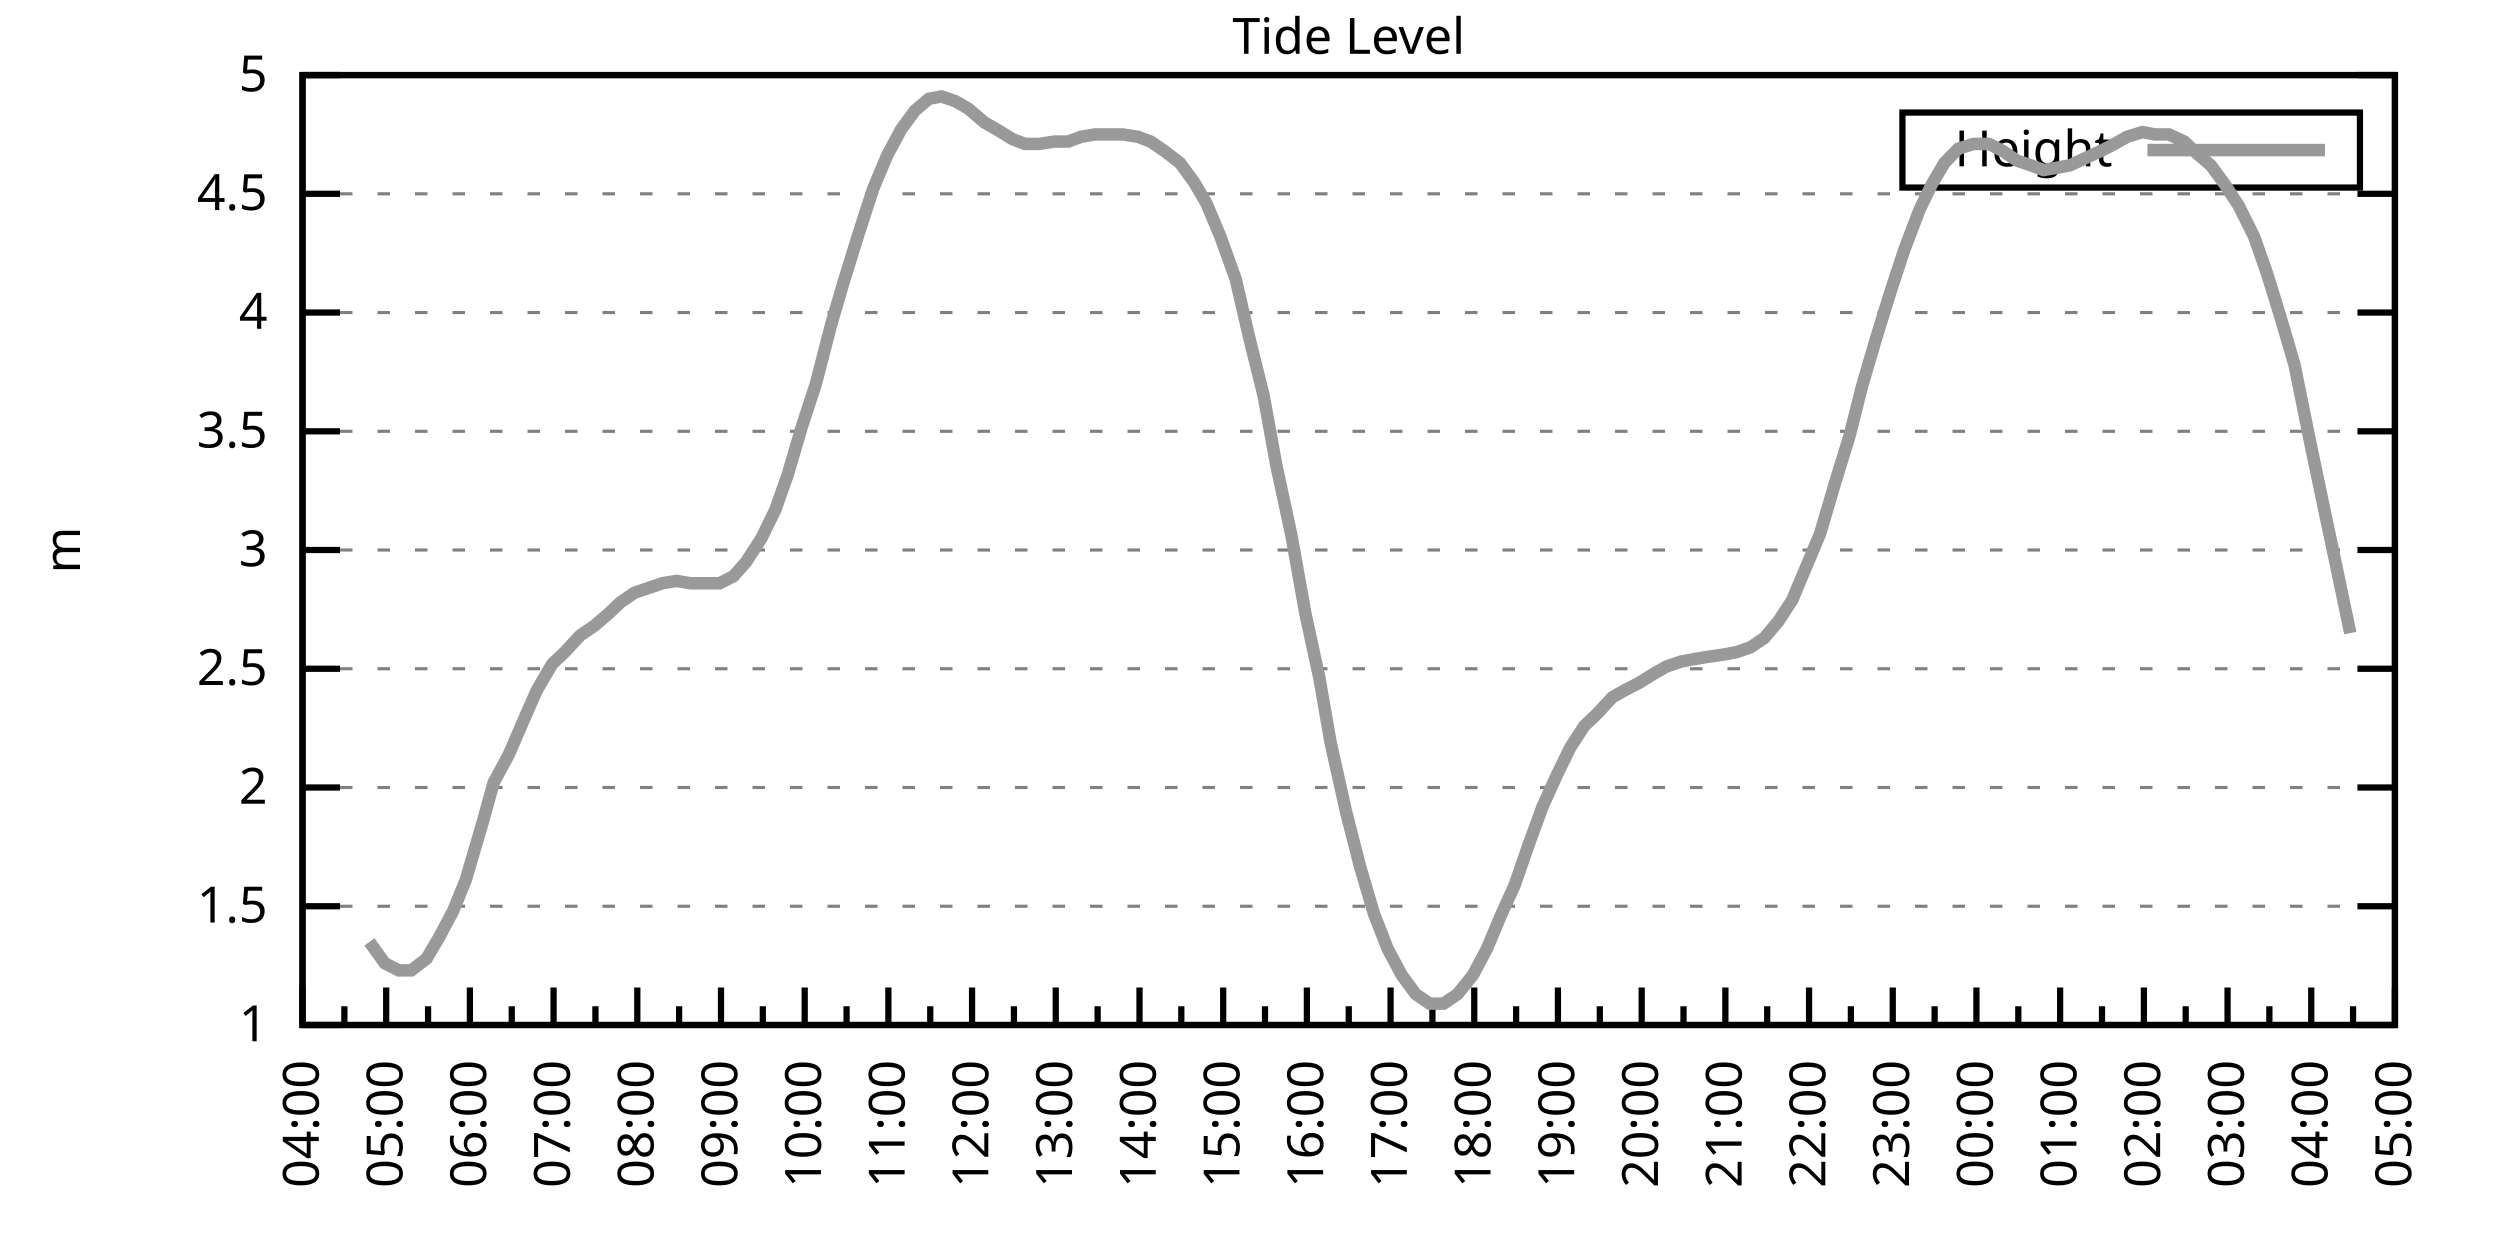
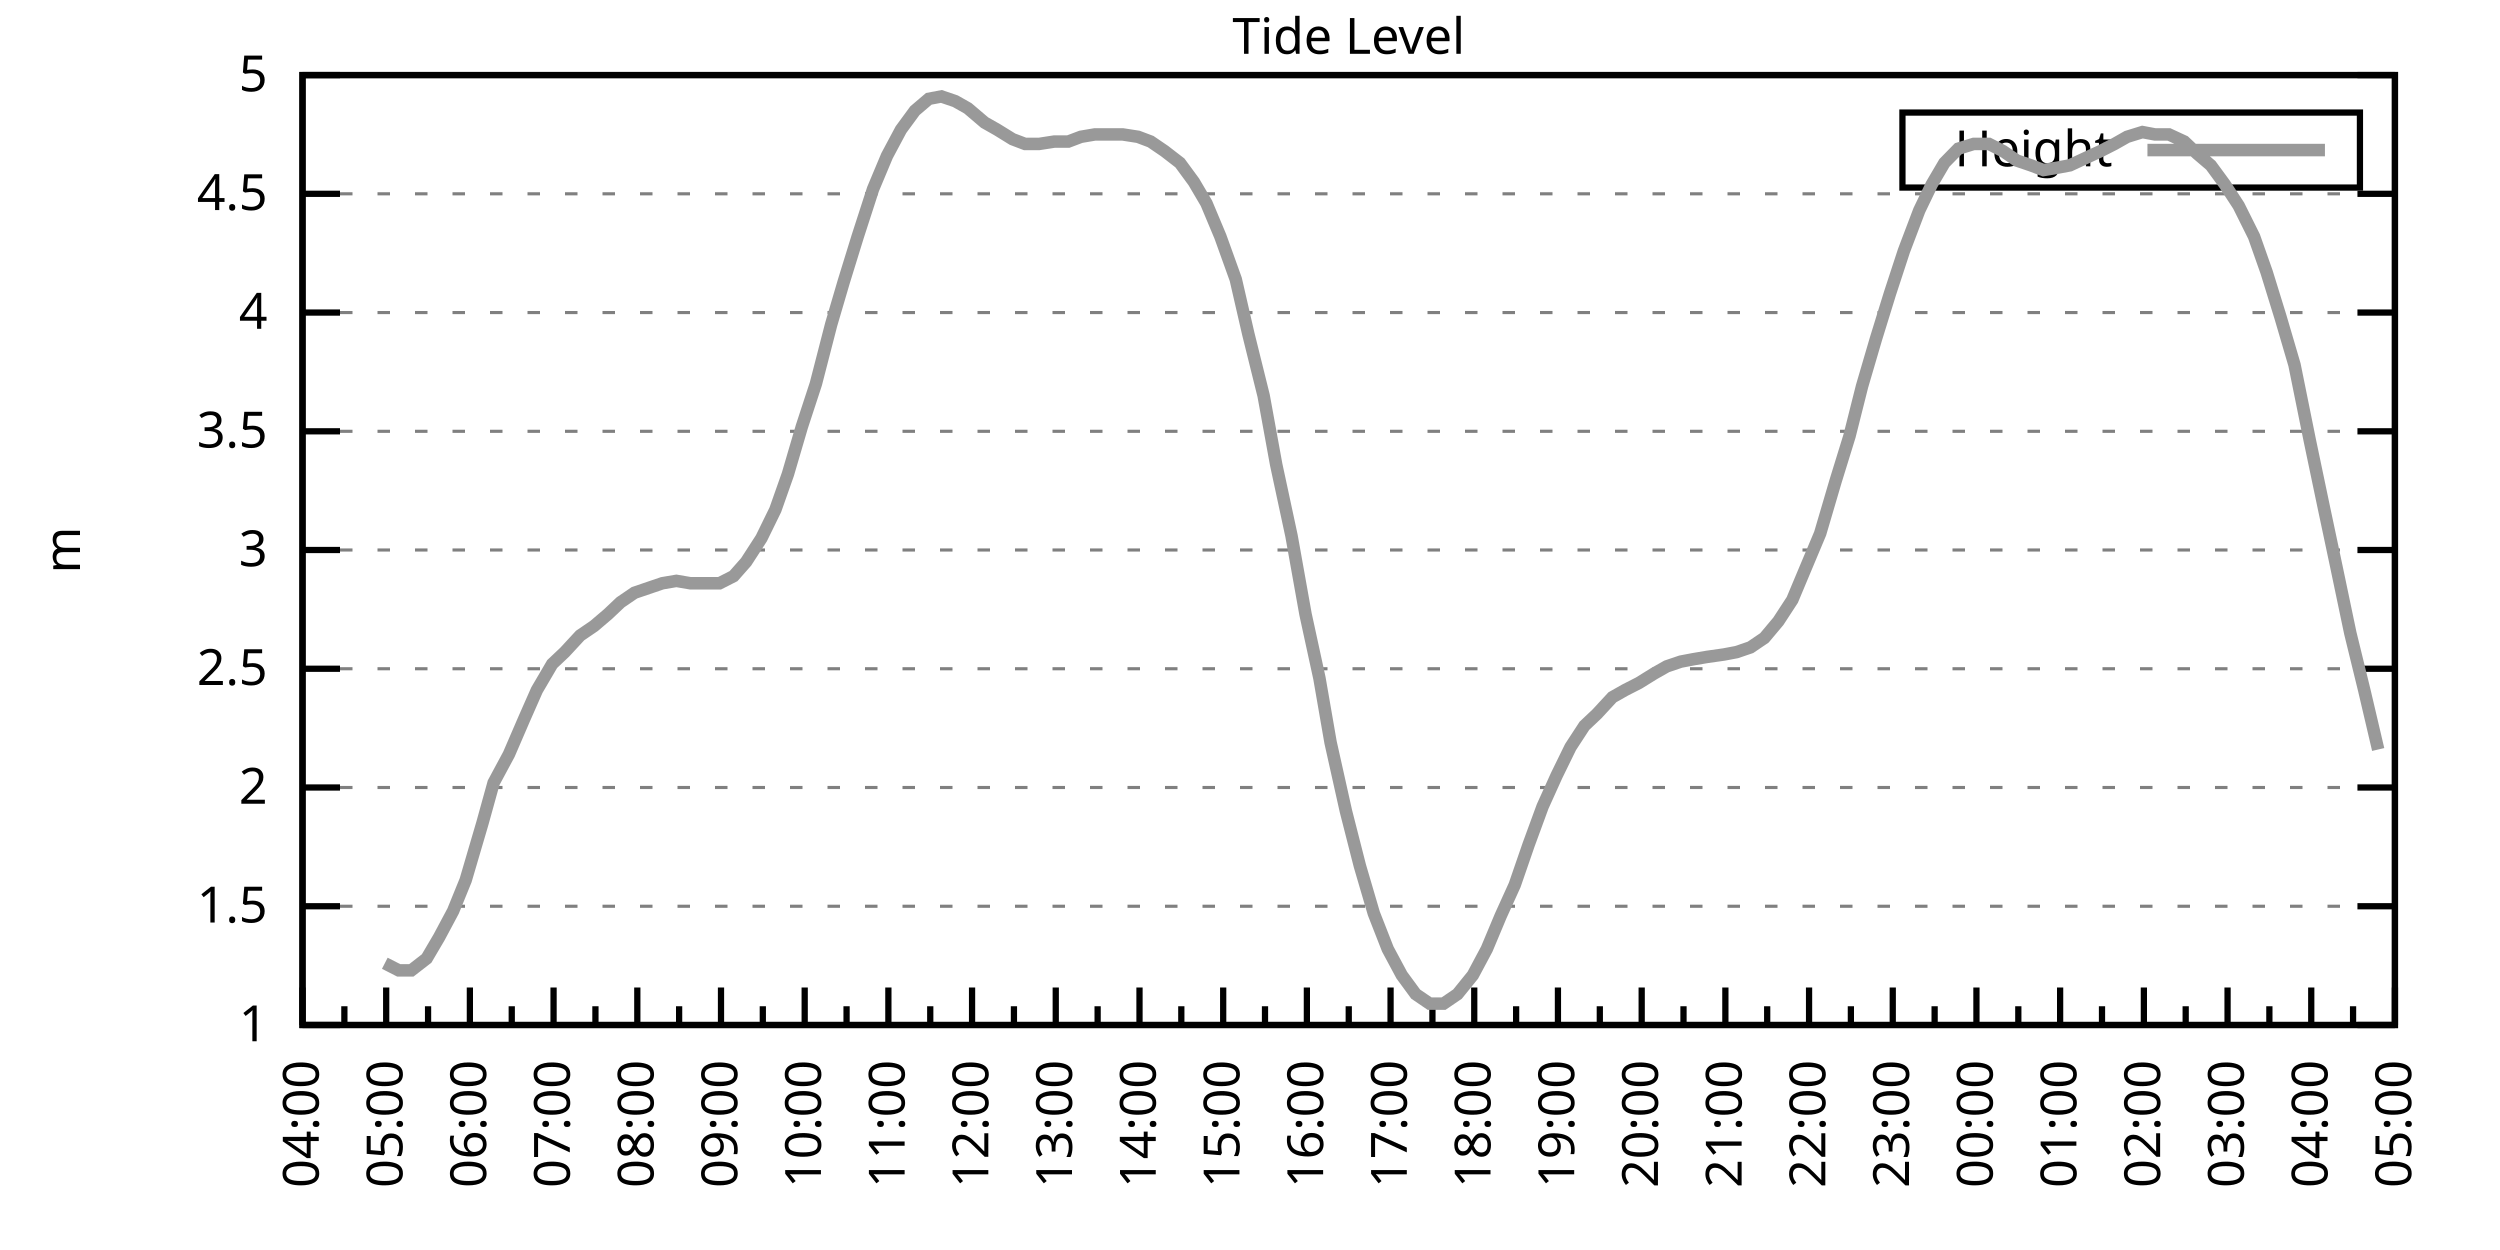
<svg xmlns="http://www.w3.org/2000/svg" xmlns:xlink="http://www.w3.org/1999/xlink" width="400" height="200" viewBox="0 0 400 200">
  <g id="gnuplot_canvas">
    <rect x="0" y="0" width="400" height="200" fill="none" />
    <defs>
      <circle id="gpDot" r="0.5" stroke-width="0.5" stroke="currentColor" />
      <path id="gpPt0" stroke-width="0.333" stroke="currentColor" d="M-1,0 h2 M0,-1 v2" />
      <path id="gpPt1" stroke-width="0.333" stroke="currentColor" d="M-1,-1 L1,1 M1,-1 L-1,1" />
      <path id="gpPt2" stroke-width="0.333" stroke="currentColor" d="M-1,0 L1,0 M0,-1 L0,1 M-1,-1 L1,1 M-1,1 L1,-1" />
      <rect id="gpPt3" stroke-width="0.333" stroke="currentColor" x="-1" y="-1" width="2" height="2" />
      <rect id="gpPt4" stroke-width="0.333" stroke="currentColor" fill="currentColor" x="-1" y="-1" width="2" height="2" />
      <circle id="gpPt5" stroke-width="0.333" stroke="currentColor" cx="0" cy="0" r="1" />
      <use xlink:href="#gpPt5" id="gpPt6" fill="currentColor" stroke="none" />
      <path id="gpPt7" stroke-width="0.333" stroke="currentColor" d="M0,-1.33 L-1.33,0.67 L1.33,0.67 z" />
      <use xlink:href="#gpPt7" id="gpPt8" fill="currentColor" stroke="none" />
      <use xlink:href="#gpPt7" id="gpPt9" stroke="currentColor" transform="rotate(180)" />
      <use xlink:href="#gpPt9" id="gpPt10" fill="currentColor" stroke="none" />
      <use xlink:href="#gpPt3" id="gpPt11" stroke="currentColor" transform="rotate(45)" />
      <use xlink:href="#gpPt11" id="gpPt12" fill="currentColor" stroke="none" />
      <path id="gpPt13" stroke-width="0.333" stroke="currentColor" d="M0,1.330 L1.265,0.411 L0.782,-1.067 L-0.782,-1.076 L-1.265,0.411 z" />
      <use xlink:href="#gpPt13" id="gpPt14" fill="currentColor" stroke="none" />
      <filter id="textbox" filterUnits="objectBoundingBox" x="0" y="0" height="1" width="1">
        <feFlood flood-color="white" flood-opacity="1" result="bgnd" />
        <feComposite in="SourceGraphic" in2="bgnd" operator="atop" />
      </filter>
      <filter id="greybox" filterUnits="objectBoundingBox" x="0" y="0" height="1" width="1">
        <feFlood flood-color="lightgrey" flood-opacity="1" result="grey" />
        <feComposite in="SourceGraphic" in2="grey" operator="atop" />
      </filter>
    </defs>
    <g fill="none" color="white" stroke="currentColor" stroke-width="1.00" stroke-linecap="butt" stroke-linejoin="miter">
</g>
    <g fill="none" color="black" stroke="currentColor" stroke-width="1.00" stroke-linecap="butt" stroke-linejoin="miter">
      <g stroke="none" shape-rendering="crispEdges">
        <polygon fill="rgb(255, 255, 255)" points="48.40,164.00 383.18,164.00 383.18,12.02 48.40,12.02 " />
      </g>
    </g>
    <g fill="none" color="black" stroke="currentColor" stroke-width="1.00" stroke-linecap="butt" stroke-linejoin="miter">
</g>
    <g fill="none" color="black" stroke="black" stroke-width="0.50" stroke-linecap="butt" stroke-linejoin="miter">
</g>
    <g fill="none" color="gray" stroke="currentColor" stroke-width="0.50" stroke-linecap="butt" stroke-linejoin="miter">
      <path stroke="gray" stroke-dasharray="2,4" class="gridline" d="M48.40,164.00 L383.19,164.00  " />
    </g>
    <g fill="none" color="gray" stroke="gray" stroke-width="1.00" stroke-linecap="butt" stroke-linejoin="miter">
</g>
    <g fill="none" color="black" stroke="currentColor" stroke-width="1.00" stroke-linecap="butt" stroke-linejoin="miter">
      <path stroke="black" d="M48.40,164.00 L54.40,164.00 M383.19,164.00 L377.19,164.00  " />
      <g transform="translate(42.80,166.60)" stroke="none" fill="black" font-family="Sans" font-size="8.00" text-anchor="end">
        <text>
          <tspan font-family="Sans"> 1</tspan>
        </text>
      </g>
    </g>
    <g fill="none" color="black" stroke="currentColor" stroke-width="1.00" stroke-linecap="butt" stroke-linejoin="miter">
</g>
    <g fill="none" color="black" stroke="black" stroke-width="0.50" stroke-linecap="butt" stroke-linejoin="miter">
</g>
    <g fill="none" color="gray" stroke="currentColor" stroke-width="0.50" stroke-linecap="butt" stroke-linejoin="miter">
      <path stroke="gray" stroke-dasharray="2,4" class="gridline" d="M48.40,145.00 L383.19,145.00  " />
    </g>
    <g fill="none" color="gray" stroke="gray" stroke-width="1.00" stroke-linecap="butt" stroke-linejoin="miter">
</g>
    <g fill="none" color="black" stroke="currentColor" stroke-width="1.00" stroke-linecap="butt" stroke-linejoin="miter">
      <path stroke="black" d="M48.40,145.00 L54.40,145.00 M383.19,145.00 L377.19,145.00  " />
      <g transform="translate(42.80,147.60)" stroke="none" fill="black" font-family="Sans" font-size="8.00" text-anchor="end">
        <text>
          <tspan font-family="Sans"> 1.5</tspan>
        </text>
      </g>
    </g>
    <g fill="none" color="black" stroke="currentColor" stroke-width="1.00" stroke-linecap="butt" stroke-linejoin="miter">
</g>
    <g fill="none" color="black" stroke="black" stroke-width="0.50" stroke-linecap="butt" stroke-linejoin="miter">
</g>
    <g fill="none" color="gray" stroke="currentColor" stroke-width="0.50" stroke-linecap="butt" stroke-linejoin="miter">
      <path stroke="gray" stroke-dasharray="2,4" class="gridline" d="M48.40,126.00 L383.19,126.00  " />
    </g>
    <g fill="none" color="gray" stroke="gray" stroke-width="1.00" stroke-linecap="butt" stroke-linejoin="miter">
</g>
    <g fill="none" color="black" stroke="currentColor" stroke-width="1.00" stroke-linecap="butt" stroke-linejoin="miter">
      <path stroke="black" d="M48.40,126.00 L54.40,126.00 M383.19,126.00 L377.19,126.00  " />
      <g transform="translate(42.80,128.60)" stroke="none" fill="black" font-family="Sans" font-size="8.00" text-anchor="end">
        <text>
          <tspan font-family="Sans"> 2</tspan>
        </text>
      </g>
    </g>
    <g fill="none" color="black" stroke="currentColor" stroke-width="1.00" stroke-linecap="butt" stroke-linejoin="miter">
</g>
    <g fill="none" color="black" stroke="black" stroke-width="0.50" stroke-linecap="butt" stroke-linejoin="miter">
</g>
    <g fill="none" color="gray" stroke="currentColor" stroke-width="0.50" stroke-linecap="butt" stroke-linejoin="miter">
      <path stroke="gray" stroke-dasharray="2,4" class="gridline" d="M48.40,107.00 L383.19,107.00  " />
    </g>
    <g fill="none" color="gray" stroke="gray" stroke-width="1.00" stroke-linecap="butt" stroke-linejoin="miter">
</g>
    <g fill="none" color="black" stroke="currentColor" stroke-width="1.00" stroke-linecap="butt" stroke-linejoin="miter">
      <path stroke="black" d="M48.40,107.00 L54.40,107.00 M383.19,107.00 L377.19,107.00  " />
      <g transform="translate(42.80,109.60)" stroke="none" fill="black" font-family="Sans" font-size="8.00" text-anchor="end">
        <text>
          <tspan font-family="Sans"> 2.5</tspan>
        </text>
      </g>
    </g>
    <g fill="none" color="black" stroke="currentColor" stroke-width="1.00" stroke-linecap="butt" stroke-linejoin="miter">
</g>
    <g fill="none" color="black" stroke="black" stroke-width="0.50" stroke-linecap="butt" stroke-linejoin="miter">
</g>
    <g fill="none" color="gray" stroke="currentColor" stroke-width="0.50" stroke-linecap="butt" stroke-linejoin="miter">
      <path stroke="gray" stroke-dasharray="2,4" class="gridline" d="M48.40,88.00 L383.19,88.00  " />
    </g>
    <g fill="none" color="gray" stroke="gray" stroke-width="1.00" stroke-linecap="butt" stroke-linejoin="miter">
</g>
    <g fill="none" color="black" stroke="currentColor" stroke-width="1.00" stroke-linecap="butt" stroke-linejoin="miter">
      <path stroke="black" d="M48.40,88.00 L54.40,88.00 M383.19,88.00 L377.19,88.00  " />
      <g transform="translate(42.80,90.60)" stroke="none" fill="black" font-family="Sans" font-size="8.00" text-anchor="end">
        <text>
          <tspan font-family="Sans"> 3</tspan>
        </text>
      </g>
    </g>
    <g fill="none" color="black" stroke="currentColor" stroke-width="1.00" stroke-linecap="butt" stroke-linejoin="miter">
</g>
    <g fill="none" color="black" stroke="black" stroke-width="0.50" stroke-linecap="butt" stroke-linejoin="miter">
</g>
    <g fill="none" color="gray" stroke="currentColor" stroke-width="0.50" stroke-linecap="butt" stroke-linejoin="miter">
      <path stroke="gray" stroke-dasharray="2,4" class="gridline" d="M48.40,69.01 L383.19,69.01  " />
    </g>
    <g fill="none" color="gray" stroke="gray" stroke-width="1.00" stroke-linecap="butt" stroke-linejoin="miter">
</g>
    <g fill="none" color="black" stroke="currentColor" stroke-width="1.00" stroke-linecap="butt" stroke-linejoin="miter">
      <path stroke="black" d="M48.40,69.01 L54.40,69.01 M383.19,69.01 L377.19,69.01  " />
      <g transform="translate(42.80,71.61)" stroke="none" fill="black" font-family="Sans" font-size="8.00" text-anchor="end">
        <text>
          <tspan font-family="Sans"> 3.5</tspan>
        </text>
      </g>
    </g>
    <g fill="none" color="black" stroke="currentColor" stroke-width="1.00" stroke-linecap="butt" stroke-linejoin="miter">
</g>
    <g fill="none" color="black" stroke="black" stroke-width="0.50" stroke-linecap="butt" stroke-linejoin="miter">
</g>
    <g fill="none" color="gray" stroke="currentColor" stroke-width="0.50" stroke-linecap="butt" stroke-linejoin="miter">
      <path stroke="gray" stroke-dasharray="2,4" class="gridline" d="M48.40,50.01 L383.19,50.01  " />
    </g>
    <g fill="none" color="gray" stroke="gray" stroke-width="1.00" stroke-linecap="butt" stroke-linejoin="miter">
</g>
    <g fill="none" color="black" stroke="currentColor" stroke-width="1.00" stroke-linecap="butt" stroke-linejoin="miter">
      <path stroke="black" d="M48.40,50.01 L54.40,50.01 M383.19,50.01 L377.19,50.01  " />
      <g transform="translate(42.80,52.61)" stroke="none" fill="black" font-family="Sans" font-size="8.00" text-anchor="end">
        <text>
          <tspan font-family="Sans"> 4</tspan>
        </text>
      </g>
    </g>
    <g fill="none" color="black" stroke="currentColor" stroke-width="1.00" stroke-linecap="butt" stroke-linejoin="miter">
</g>
    <g fill="none" color="black" stroke="black" stroke-width="0.50" stroke-linecap="butt" stroke-linejoin="miter">
</g>
    <g fill="none" color="gray" stroke="currentColor" stroke-width="0.50" stroke-linecap="butt" stroke-linejoin="miter">
      <path stroke="gray" stroke-dasharray="2,4" class="gridline" d="M48.40,31.01 L383.19,31.01  " />
    </g>
    <g fill="none" color="gray" stroke="gray" stroke-width="1.00" stroke-linecap="butt" stroke-linejoin="miter">
</g>
    <g fill="none" color="black" stroke="currentColor" stroke-width="1.00" stroke-linecap="butt" stroke-linejoin="miter">
      <path stroke="black" d="M48.40,31.01 L54.40,31.01 M383.19,31.01 L377.19,31.01  " />
      <g transform="translate(42.80,33.61)" stroke="none" fill="black" font-family="Sans" font-size="8.00" text-anchor="end">
        <text>
          <tspan font-family="Sans"> 4.5</tspan>
        </text>
      </g>
    </g>
    <g fill="none" color="black" stroke="currentColor" stroke-width="1.00" stroke-linecap="butt" stroke-linejoin="miter">
</g>
    <g fill="none" color="black" stroke="black" stroke-width="0.50" stroke-linecap="butt" stroke-linejoin="miter">
</g>
    <g fill="none" color="gray" stroke="currentColor" stroke-width="0.50" stroke-linecap="butt" stroke-linejoin="miter">
      <path stroke="gray" stroke-dasharray="2,4" class="gridline" d="M48.40,12.01 L383.19,12.01  " />
    </g>
    <g fill="none" color="gray" stroke="gray" stroke-width="1.00" stroke-linecap="butt" stroke-linejoin="miter">
</g>
    <g fill="none" color="black" stroke="currentColor" stroke-width="1.00" stroke-linecap="butt" stroke-linejoin="miter">
      <path stroke="black" d="M48.40,12.01 L54.40,12.01 M383.19,12.01 L377.19,12.01  " />
      <g transform="translate(42.80,14.61)" stroke="none" fill="black" font-family="Sans" font-size="8.00" text-anchor="end">
        <text>
          <tspan font-family="Sans"> 5</tspan>
        </text>
      </g>
    </g>
    <g fill="none" color="black" stroke="currentColor" stroke-width="1.00" stroke-linecap="butt" stroke-linejoin="miter">
      <path stroke="black" d="M48.40,164.00 L48.40,158.00  " />
      <g transform="translate(51.00,169.60) rotate(270)" stroke="none" fill="black" font-family="Sans" font-size="8.00" text-anchor="end">
        <text>
          <tspan font-family="Sans">04:00</tspan>
        </text>
      </g>
    </g>
    <g fill="none" color="black" stroke="currentColor" stroke-width="1.00" stroke-linecap="butt" stroke-linejoin="miter">
      <path stroke="black" d="M55.10,164.00 L55.10,161.00 M61.79,164.00 L61.79,158.00  " />
      <g transform="translate(64.39,169.60) rotate(270)" stroke="none" fill="black" font-family="Sans" font-size="8.00" text-anchor="end">
        <text>
          <tspan font-family="Sans">05:00</tspan>
        </text>
      </g>
    </g>
    <g fill="none" color="black" stroke="currentColor" stroke-width="1.00" stroke-linecap="butt" stroke-linejoin="miter">
      <path stroke="black" d="M68.49,164.00 L68.49,161.00 M75.18,164.00 L75.18,158.00  " />
      <g transform="translate(77.78,169.60) rotate(270)" stroke="none" fill="black" font-family="Sans" font-size="8.00" text-anchor="end">
        <text>
          <tspan font-family="Sans">06:00</tspan>
        </text>
      </g>
    </g>
    <g fill="none" color="black" stroke="currentColor" stroke-width="1.00" stroke-linecap="butt" stroke-linejoin="miter">
      <path stroke="black" d="M81.88,164.00 L81.88,161.00 M88.57,164.00 L88.57,158.00  " />
      <g transform="translate(91.17,169.60) rotate(270)" stroke="none" fill="black" font-family="Sans" font-size="8.00" text-anchor="end">
        <text>
          <tspan font-family="Sans">07:00</tspan>
        </text>
      </g>
    </g>
    <g fill="none" color="black" stroke="currentColor" stroke-width="1.00" stroke-linecap="butt" stroke-linejoin="miter">
      <path stroke="black" d="M95.27,164.00 L95.27,161.00 M101.97,164.00 L101.97,158.00  " />
      <g transform="translate(104.57,169.60) rotate(270)" stroke="none" fill="black" font-family="Sans" font-size="8.00" text-anchor="end">
        <text>
          <tspan font-family="Sans">08:00</tspan>
        </text>
      </g>
    </g>
    <g fill="none" color="black" stroke="currentColor" stroke-width="1.00" stroke-linecap="butt" stroke-linejoin="miter">
      <path stroke="black" d="M108.66,164.00 L108.66,161.00 M115.36,164.00 L115.36,158.00  " />
      <g transform="translate(117.96,169.60) rotate(270)" stroke="none" fill="black" font-family="Sans" font-size="8.00" text-anchor="end">
        <text>
          <tspan font-family="Sans">09:00</tspan>
        </text>
      </g>
    </g>
    <g fill="none" color="black" stroke="currentColor" stroke-width="1.00" stroke-linecap="butt" stroke-linejoin="miter">
      <path stroke="black" d="M122.05,164.00 L122.05,161.00 M128.75,164.00 L128.75,158.00  " />
      <g transform="translate(131.35,169.60) rotate(270)" stroke="none" fill="black" font-family="Sans" font-size="8.00" text-anchor="end">
        <text>
          <tspan font-family="Sans">10:00</tspan>
        </text>
      </g>
    </g>
    <g fill="none" color="black" stroke="currentColor" stroke-width="1.00" stroke-linecap="butt" stroke-linejoin="miter">
      <path stroke="black" d="M135.45,164.00 L135.45,161.00 M142.14,164.00 L142.14,158.00  " />
      <g transform="translate(144.74,169.60) rotate(270)" stroke="none" fill="black" font-family="Sans" font-size="8.00" text-anchor="end">
        <text>
          <tspan font-family="Sans">11:00</tspan>
        </text>
      </g>
    </g>
    <g fill="none" color="black" stroke="currentColor" stroke-width="1.00" stroke-linecap="butt" stroke-linejoin="miter">
      <path stroke="black" d="M148.84,164.00 L148.84,161.00 M155.53,164.00 L155.53,158.00  " />
      <g transform="translate(158.13,169.60) rotate(270)" stroke="none" fill="black" font-family="Sans" font-size="8.00" text-anchor="end">
        <text>
          <tspan font-family="Sans">12:00</tspan>
        </text>
      </g>
    </g>
    <g fill="none" color="black" stroke="currentColor" stroke-width="1.00" stroke-linecap="butt" stroke-linejoin="miter">
      <path stroke="black" d="M162.23,164.00 L162.23,161.00 M168.92,164.00 L168.92,158.00  " />
      <g transform="translate(171.52,169.60) rotate(270)" stroke="none" fill="black" font-family="Sans" font-size="8.00" text-anchor="end">
        <text>
          <tspan font-family="Sans">13:00</tspan>
        </text>
      </g>
    </g>
    <g fill="none" color="black" stroke="currentColor" stroke-width="1.00" stroke-linecap="butt" stroke-linejoin="miter">
      <path stroke="black" d="M175.62,164.00 L175.62,161.00 M182.32,164.00 L182.32,158.00  " />
      <g transform="translate(184.92,169.60) rotate(270)" stroke="none" fill="black" font-family="Sans" font-size="8.00" text-anchor="end">
        <text>
          <tspan font-family="Sans">14:00</tspan>
        </text>
      </g>
    </g>
    <g fill="none" color="black" stroke="currentColor" stroke-width="1.00" stroke-linecap="butt" stroke-linejoin="miter">
      <path stroke="black" d="M189.01,164.00 L189.01,161.00 M195.71,164.00 L195.71,158.00  " />
      <g transform="translate(198.31,169.60) rotate(270)" stroke="none" fill="black" font-family="Sans" font-size="8.00" text-anchor="end">
        <text>
          <tspan font-family="Sans">15:00</tspan>
        </text>
      </g>
    </g>
    <g fill="none" color="black" stroke="currentColor" stroke-width="1.00" stroke-linecap="butt" stroke-linejoin="miter">
      <path stroke="black" d="M202.40,164.00 L202.40,161.00 M209.10,164.00 L209.10,158.00  " />
      <g transform="translate(211.70,169.60) rotate(270)" stroke="none" fill="black" font-family="Sans" font-size="8.00" text-anchor="end">
        <text>
          <tspan font-family="Sans">16:00</tspan>
        </text>
      </g>
    </g>
    <g fill="none" color="black" stroke="currentColor" stroke-width="1.00" stroke-linecap="butt" stroke-linejoin="miter">
      <path stroke="black" d="M215.80,164.00 L215.80,161.00 M222.49,164.00 L222.49,158.00  " />
      <g transform="translate(225.09,169.60) rotate(270)" stroke="none" fill="black" font-family="Sans" font-size="8.00" text-anchor="end">
        <text>
          <tspan font-family="Sans">17:00</tspan>
        </text>
      </g>
    </g>
    <g fill="none" color="black" stroke="currentColor" stroke-width="1.00" stroke-linecap="butt" stroke-linejoin="miter">
      <path stroke="black" d="M229.19,164.00 L229.19,161.00 M235.88,164.00 L235.88,158.00  " />
      <g transform="translate(238.48,169.60) rotate(270)" stroke="none" fill="black" font-family="Sans" font-size="8.00" text-anchor="end">
        <text>
          <tspan font-family="Sans">18:00</tspan>
        </text>
      </g>
    </g>
    <g fill="none" color="black" stroke="currentColor" stroke-width="1.00" stroke-linecap="butt" stroke-linejoin="miter">
      <path stroke="black" d="M242.58,164.00 L242.58,161.00 M249.27,164.00 L249.27,158.00  " />
      <g transform="translate(251.87,169.60) rotate(270)" stroke="none" fill="black" font-family="Sans" font-size="8.00" text-anchor="end">
        <text>
          <tspan font-family="Sans">19:00</tspan>
        </text>
      </g>
    </g>
    <g fill="none" color="black" stroke="currentColor" stroke-width="1.00" stroke-linecap="butt" stroke-linejoin="miter">
      <path stroke="black" d="M255.97,164.00 L255.97,161.00 M262.67,164.00 L262.67,158.00  " />
      <g transform="translate(265.27,169.60) rotate(270)" stroke="none" fill="black" font-family="Sans" font-size="8.00" text-anchor="end">
        <text>
          <tspan font-family="Sans">20:00</tspan>
        </text>
      </g>
    </g>
    <g fill="none" color="black" stroke="currentColor" stroke-width="1.00" stroke-linecap="butt" stroke-linejoin="miter">
      <path stroke="black" d="M269.36,164.00 L269.36,161.00 M276.06,164.00 L276.06,158.00  " />
      <g transform="translate(278.66,169.60) rotate(270)" stroke="none" fill="black" font-family="Sans" font-size="8.00" text-anchor="end">
        <text>
          <tspan font-family="Sans">21:00</tspan>
        </text>
      </g>
    </g>
    <g fill="none" color="black" stroke="currentColor" stroke-width="1.00" stroke-linecap="butt" stroke-linejoin="miter">
      <path stroke="black" d="M282.75,164.00 L282.75,161.00 M289.45,164.00 L289.45,158.00  " />
      <g transform="translate(292.05,169.60) rotate(270)" stroke="none" fill="black" font-family="Sans" font-size="8.00" text-anchor="end">
        <text>
          <tspan font-family="Sans">22:00</tspan>
        </text>
      </g>
    </g>
    <g fill="none" color="black" stroke="currentColor" stroke-width="1.00" stroke-linecap="butt" stroke-linejoin="miter">
      <path stroke="black" d="M296.14,164.00 L296.14,161.00 M302.84,164.00 L302.84,158.00  " />
      <g transform="translate(305.44,169.60) rotate(270)" stroke="none" fill="black" font-family="Sans" font-size="8.00" text-anchor="end">
        <text>
          <tspan font-family="Sans">23:00</tspan>
        </text>
      </g>
    </g>
    <g fill="none" color="black" stroke="currentColor" stroke-width="1.00" stroke-linecap="butt" stroke-linejoin="miter">
      <path stroke="black" d="M309.54,164.00 L309.54,161.00 M316.23,164.00 L316.23,158.00  " />
      <g transform="translate(318.83,169.60) rotate(270)" stroke="none" fill="black" font-family="Sans" font-size="8.00" text-anchor="end">
        <text>
          <tspan font-family="Sans">00:00</tspan>
        </text>
      </g>
    </g>
    <g fill="none" color="black" stroke="currentColor" stroke-width="1.00" stroke-linecap="butt" stroke-linejoin="miter">
      <path stroke="black" d="M322.93,164.00 L322.93,161.00 M329.62,164.00 L329.62,158.00  " />
      <g transform="translate(332.22,169.60) rotate(270)" stroke="none" fill="black" font-family="Sans" font-size="8.00" text-anchor="end">
        <text>
          <tspan font-family="Sans">01:00</tspan>
        </text>
      </g>
    </g>
    <g fill="none" color="black" stroke="currentColor" stroke-width="1.00" stroke-linecap="butt" stroke-linejoin="miter">
      <path stroke="black" d="M336.32,164.00 L336.32,161.00 M343.02,164.00 L343.02,158.00  " />
      <g transform="translate(345.62,169.60) rotate(270)" stroke="none" fill="black" font-family="Sans" font-size="8.00" text-anchor="end">
        <text>
          <tspan font-family="Sans">02:00</tspan>
        </text>
      </g>
    </g>
    <g fill="none" color="black" stroke="currentColor" stroke-width="1.00" stroke-linecap="butt" stroke-linejoin="miter">
      <path stroke="black" d="M349.71,164.00 L349.71,161.00 M356.41,164.00 L356.41,158.00  " />
      <g transform="translate(359.01,169.60) rotate(270)" stroke="none" fill="black" font-family="Sans" font-size="8.00" text-anchor="end">
        <text>
          <tspan font-family="Sans">03:00</tspan>
        </text>
      </g>
    </g>
    <g fill="none" color="black" stroke="currentColor" stroke-width="1.00" stroke-linecap="butt" stroke-linejoin="miter">
      <path stroke="black" d="M363.10,164.00 L363.10,161.00 M369.80,164.00 L369.80,158.00  " />
      <g transform="translate(372.40,169.60) rotate(270)" stroke="none" fill="black" font-family="Sans" font-size="8.00" text-anchor="end">
        <text>
          <tspan font-family="Sans">04:00</tspan>
        </text>
      </g>
    </g>
    <g fill="none" color="black" stroke="currentColor" stroke-width="1.00" stroke-linecap="butt" stroke-linejoin="miter">
      <path stroke="black" d="M376.49,164.00 L376.49,161.00 M383.19,164.00 L383.19,158.00  " />
      <g transform="translate(385.79,169.60) rotate(270)" stroke="none" fill="black" font-family="Sans" font-size="8.00" text-anchor="end">
        <text>
          <tspan font-family="Sans">05:00</tspan>
        </text>
      </g>
    </g>
    <g fill="none" color="black" stroke="currentColor" stroke-width="1.00" stroke-linecap="butt" stroke-linejoin="miter">
</g>
    <g fill="none" color="black" stroke="currentColor" stroke-width="1.00" stroke-linecap="butt" stroke-linejoin="miter">
      <path stroke="black" d="M48.40,12.01 L48.40,164.00 L383.19,164.00 L383.19,12.01 L48.40,12.01 Z  " />
    </g>
    <g fill="none" color="black" stroke="currentColor" stroke-width="1.00" stroke-linecap="butt" stroke-linejoin="miter">
      <g transform="translate(12.80,88.01) rotate(270)" stroke="none" fill="black" font-family="Sans" font-size="8.00" text-anchor="middle">
        <text>
          <tspan font-family="Sans">m</tspan>
        </text>
      </g>
    </g>
    <g fill="none" color="black" stroke="currentColor" stroke-width="1.00" stroke-linecap="butt" stroke-linejoin="miter">
</g>
    <g fill="none" color="black" stroke="currentColor" stroke-width="1.00" stroke-linecap="butt" stroke-linejoin="miter">
      <path stroke="black" d="M304.39,30.01 L304.39,18.01 L377.59,18.01 L377.59,30.01 L304.39,30.01 Z  " />
    </g>
    <g id="Tide_level_plot_1">
      <g fill="none" color="white" stroke="black" stroke-width="2.00" stroke-linecap="butt" stroke-linejoin="miter">
</g>
      <g fill="none" color="black" stroke="currentColor" stroke-width="2.00" stroke-linecap="butt" stroke-linejoin="miter">
        <g transform="translate(337.99,26.61)" stroke="none" fill="black" font-family="Sans" font-size="8.00" text-anchor="end">
          <text>
            <tspan font-family="Sans">Height</tspan>
          </text>
        </g>
      </g>
      <g fill="none" color="black" stroke="currentColor" stroke-width="2.00" stroke-linecap="butt" stroke-linejoin="miter">
-         <path stroke="rgb(153, 153, 153)" d="M343.59,24.01 L371.99,24.01 M59.11,150.70 L61.57,154.12 L63.80,155.26 L65.81,155.26 L68.26,153.36 L70.27,149.94   L72.50,145.76 L74.51,140.82 L77.19,131.70 L78.98,125.24 L81.43,120.68 L83.89,114.98 L85.90,110.42 L88.35,106.24   L90.36,104.34 L92.82,101.68 L95.05,100.16 L97.28,98.26 L99.29,96.36 L101.52,94.84 L103.75,94.08 L105.98,93.32   L108.22,92.94 L110.45,93.32 L112.90,93.32 L115.13,93.32 L117.37,92.18 L119.38,89.90 L121.83,86.11 L124.06,81.55   L126.07,75.85 L128.30,68.25 L130.54,61.41 L132.99,51.91 L135.00,45.07 L137.23,37.85 L139.69,30.25 L141.92,24.93   L144.15,20.75 L146.38,17.71 L148.61,15.81 L150.62,15.43 L152.85,16.19 L154.86,17.33 L157.54,19.61 L159.55,20.75   L162.01,22.27 L164.01,23.03 L166.25,23.03 L168.70,22.65 L170.93,22.65 L172.94,21.89 L175.17,21.51 L177.63,21.51   L179.64,21.51 L182.09,21.89 L184.10,22.65 L186.33,24.17 L188.79,26.07 L191.02,29.11 L193.03,32.53 L195.26,37.85   L197.72,44.69 L199.73,53.43 L202.18,63.31 L204.19,74.33 L206.64,85.73 L208.88,98.26 L211.11,108.52 L212.89,118.78   L215.35,129.80 L217.58,138.54 L219.81,146.14 L222.04,151.84 L224.28,156.02 L226.51,159.06 L228.74,160.58 L230.97,160.58   L233.20,159.06 L235.66,156.02 L237.89,151.84 L240.12,146.52 L242.36,141.58 L244.59,135.12 L246.82,129.04 L249.05,124.10   L251.28,119.54 L253.51,116.12 L255.52,114.22 L257.98,111.56 L259.99,110.42 L262.22,109.28 L264.67,107.76 L266.68,106.62   L268.92,105.86 L270.92,105.48 L273.16,105.10 L275.83,104.72 L277.84,104.34 L280.07,103.58 L282.31,102.06 L284.54,99.40   L286.77,95.98 L289.00,90.66 L291.23,85.35 L293.69,76.99 L295.92,69.77 L297.93,61.79 L300.16,54.19 L302.39,46.97   L304.63,40.13 L307.08,33.67 L309.09,29.49 L311.10,26.07 L313.33,23.79 L315.79,23.03 L318.24,23.03 L320.47,24.17   L322.70,25.69 L324.94,26.45 L326.95,27.21 L329.18,26.83 L331.19,26.45 L333.64,25.31 L336.10,24.17 L338.33,23.03   L340.34,21.89 L342.79,21.13 L344.80,21.51 L347.03,21.51 L349.49,22.65 L351.50,24.55 L353.73,26.45 L355.96,29.49   L358.19,32.91 L360.65,37.85 L362.66,43.55 L364.89,50.77 L367.12,58.37 L369.58,70.53 L371.81,81.17 L373.82,90.66   L376.05,101.30  " />
+         <path stroke="rgb(153, 153, 153)" d="M343.59,24.01 L371.99,24.01 M61.57,154.12 L63.80,155.26 L65.81,155.26 L68.26,153.36 L70.27,149.94 L72.50,145.76   L74.51,140.82 L77.19,131.70 L78.98,125.24 L81.43,120.68 L83.89,114.98 L85.90,110.42 L88.35,106.24 L90.36,104.34   L92.82,101.68 L95.05,100.16 L97.28,98.26 L99.29,96.36 L101.52,94.84 L103.75,94.08 L105.98,93.32 L108.22,92.94   L110.45,93.32 L112.90,93.32 L115.13,93.32 L117.37,92.18 L119.38,89.90 L121.83,86.11 L124.06,81.55 L126.07,75.85   L128.30,68.25 L130.54,61.41 L132.99,51.91 L135.00,45.07 L137.23,37.85 L139.69,30.25 L141.92,24.93 L144.15,20.75   L146.38,17.71 L148.61,15.81 L150.62,15.43 L152.85,16.19 L154.86,17.33 L157.54,19.61 L159.55,20.75 L162.01,22.27   L164.01,23.03 L166.25,23.03 L168.70,22.65 L170.93,22.65 L172.94,21.89 L175.17,21.51 L177.63,21.51 L179.64,21.51   L182.09,21.89 L184.10,22.65 L186.33,24.17 L188.79,26.07 L191.02,29.11 L193.03,32.53 L195.26,37.85 L197.72,44.69   L199.73,53.43 L202.18,63.31 L204.19,74.33 L206.64,85.73 L208.88,98.26 L211.11,108.52 L212.89,118.78 L215.35,129.80   L217.58,138.54 L219.81,146.14 L222.04,151.84 L224.28,156.02 L226.51,159.06 L228.74,160.58 L230.97,160.58 L233.20,159.06   L235.66,156.02 L237.89,151.84 L240.12,146.52 L242.36,141.58 L244.59,135.12 L246.82,129.04 L249.05,124.10 L251.28,119.54   L253.51,116.12 L255.52,114.22 L257.98,111.56 L259.99,110.42 L262.22,109.28 L264.67,107.76 L266.68,106.62 L268.92,105.86   L270.92,105.48 L273.16,105.10 L275.83,104.72 L277.84,104.34 L280.07,103.58 L282.31,102.06 L284.54,99.40 L286.77,95.98   L289.00,90.66 L291.23,85.35 L293.69,76.99 L295.92,69.77 L297.93,61.79 L300.16,54.19 L302.39,46.97 L304.63,40.13   L307.08,33.67 L309.09,29.49 L311.10,26.07 L313.33,23.79 L315.79,23.03 L318.24,23.03 L320.47,24.17 L322.70,25.69   L324.94,26.45 L326.95,27.21 L329.18,26.83 L331.19,26.45 L333.64,25.31 L336.10,24.17 L338.33,23.03 L340.34,21.89   L342.79,21.13 L344.80,21.51 L347.03,21.51 L349.49,22.65 L351.50,24.55 L353.73,26.45 L355.96,29.49 L358.19,32.91   L360.65,37.85 L362.66,43.55 L364.89,50.77 L367.12,58.37 L369.58,70.53 L371.81,81.17 L373.82,90.66 L376.05,101.30   L378.28,110.42 L380.51,119.92  " />
      </g>
    </g>
    <g fill="none" color="black" stroke="currentColor" stroke-width="2.00" stroke-linecap="butt" stroke-linejoin="miter">
</g>
    <g fill="none" color="black" stroke="black" stroke-width="1.00" stroke-linecap="butt" stroke-linejoin="miter">
</g>
    <g fill="none" color="black" stroke="currentColor" stroke-width="1.00" stroke-linecap="butt" stroke-linejoin="miter">
      <path stroke="black" d="M48.40,12.01 L48.40,164.00 L383.19,164.00 L383.19,12.01 L48.40,12.01 Z  " />
    </g>
    <g fill="none" color="black" stroke="currentColor" stroke-width="1.00" stroke-linecap="butt" stroke-linejoin="miter">
      <g transform="translate(215.79,8.61)" stroke="none" fill="black" font-family="Sans" font-size="8.00" text-anchor="middle">
        <text>
          <tspan font-family="Sans">Tide Level</tspan>
        </text>
      </g>
    </g>
    <g fill="none" color="black" stroke="currentColor" stroke-width="1.00" stroke-linecap="butt" stroke-linejoin="miter">
</g>
  </g>
</svg>
